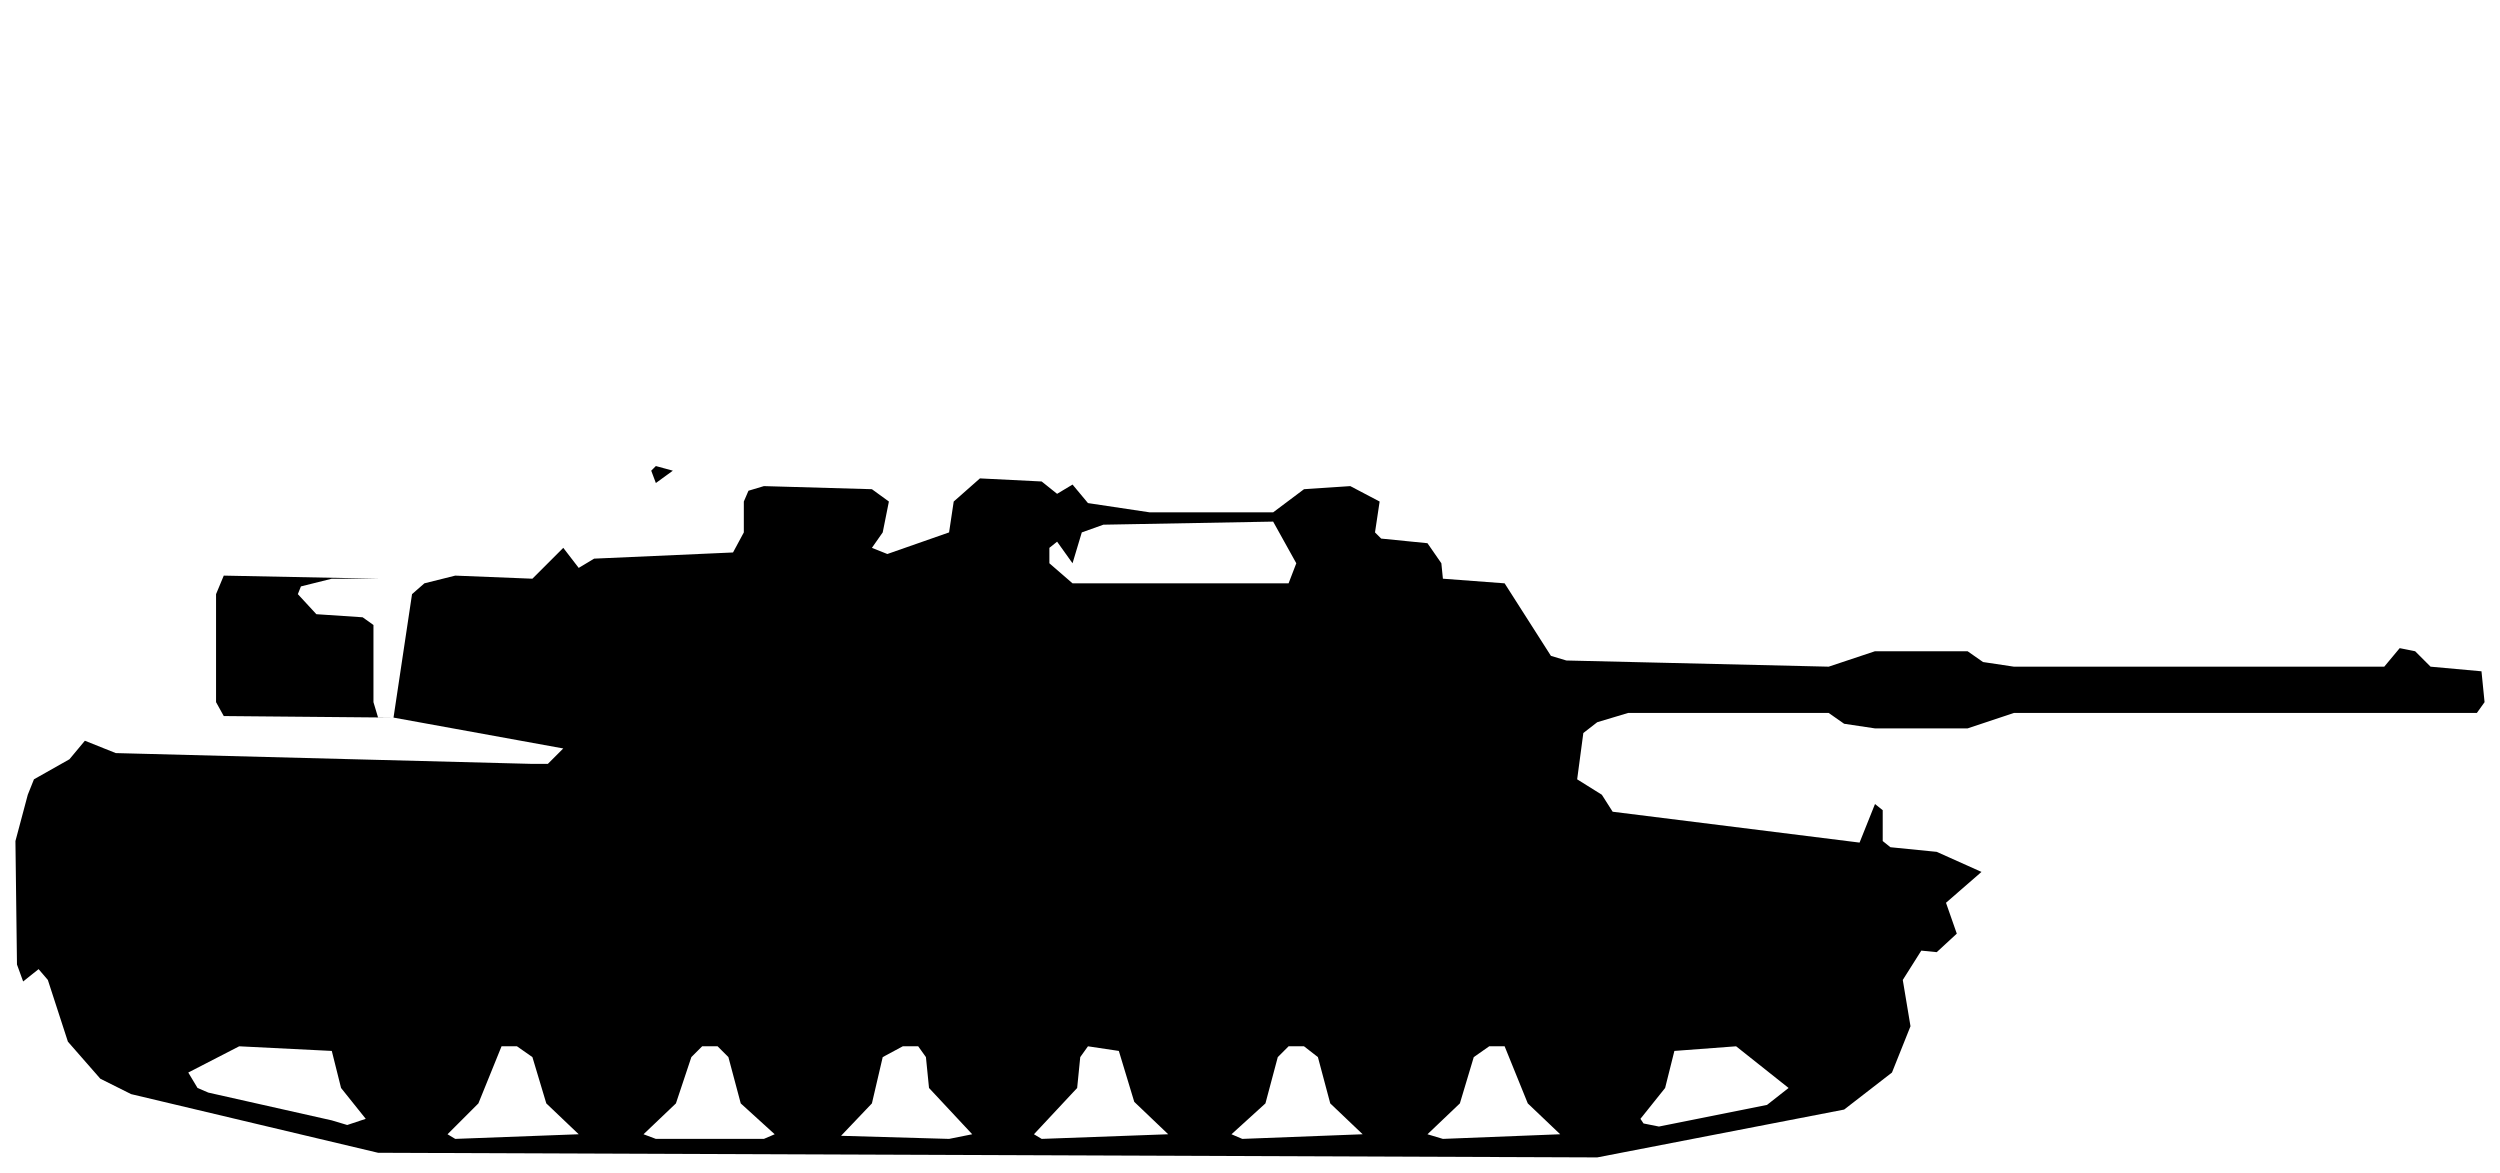
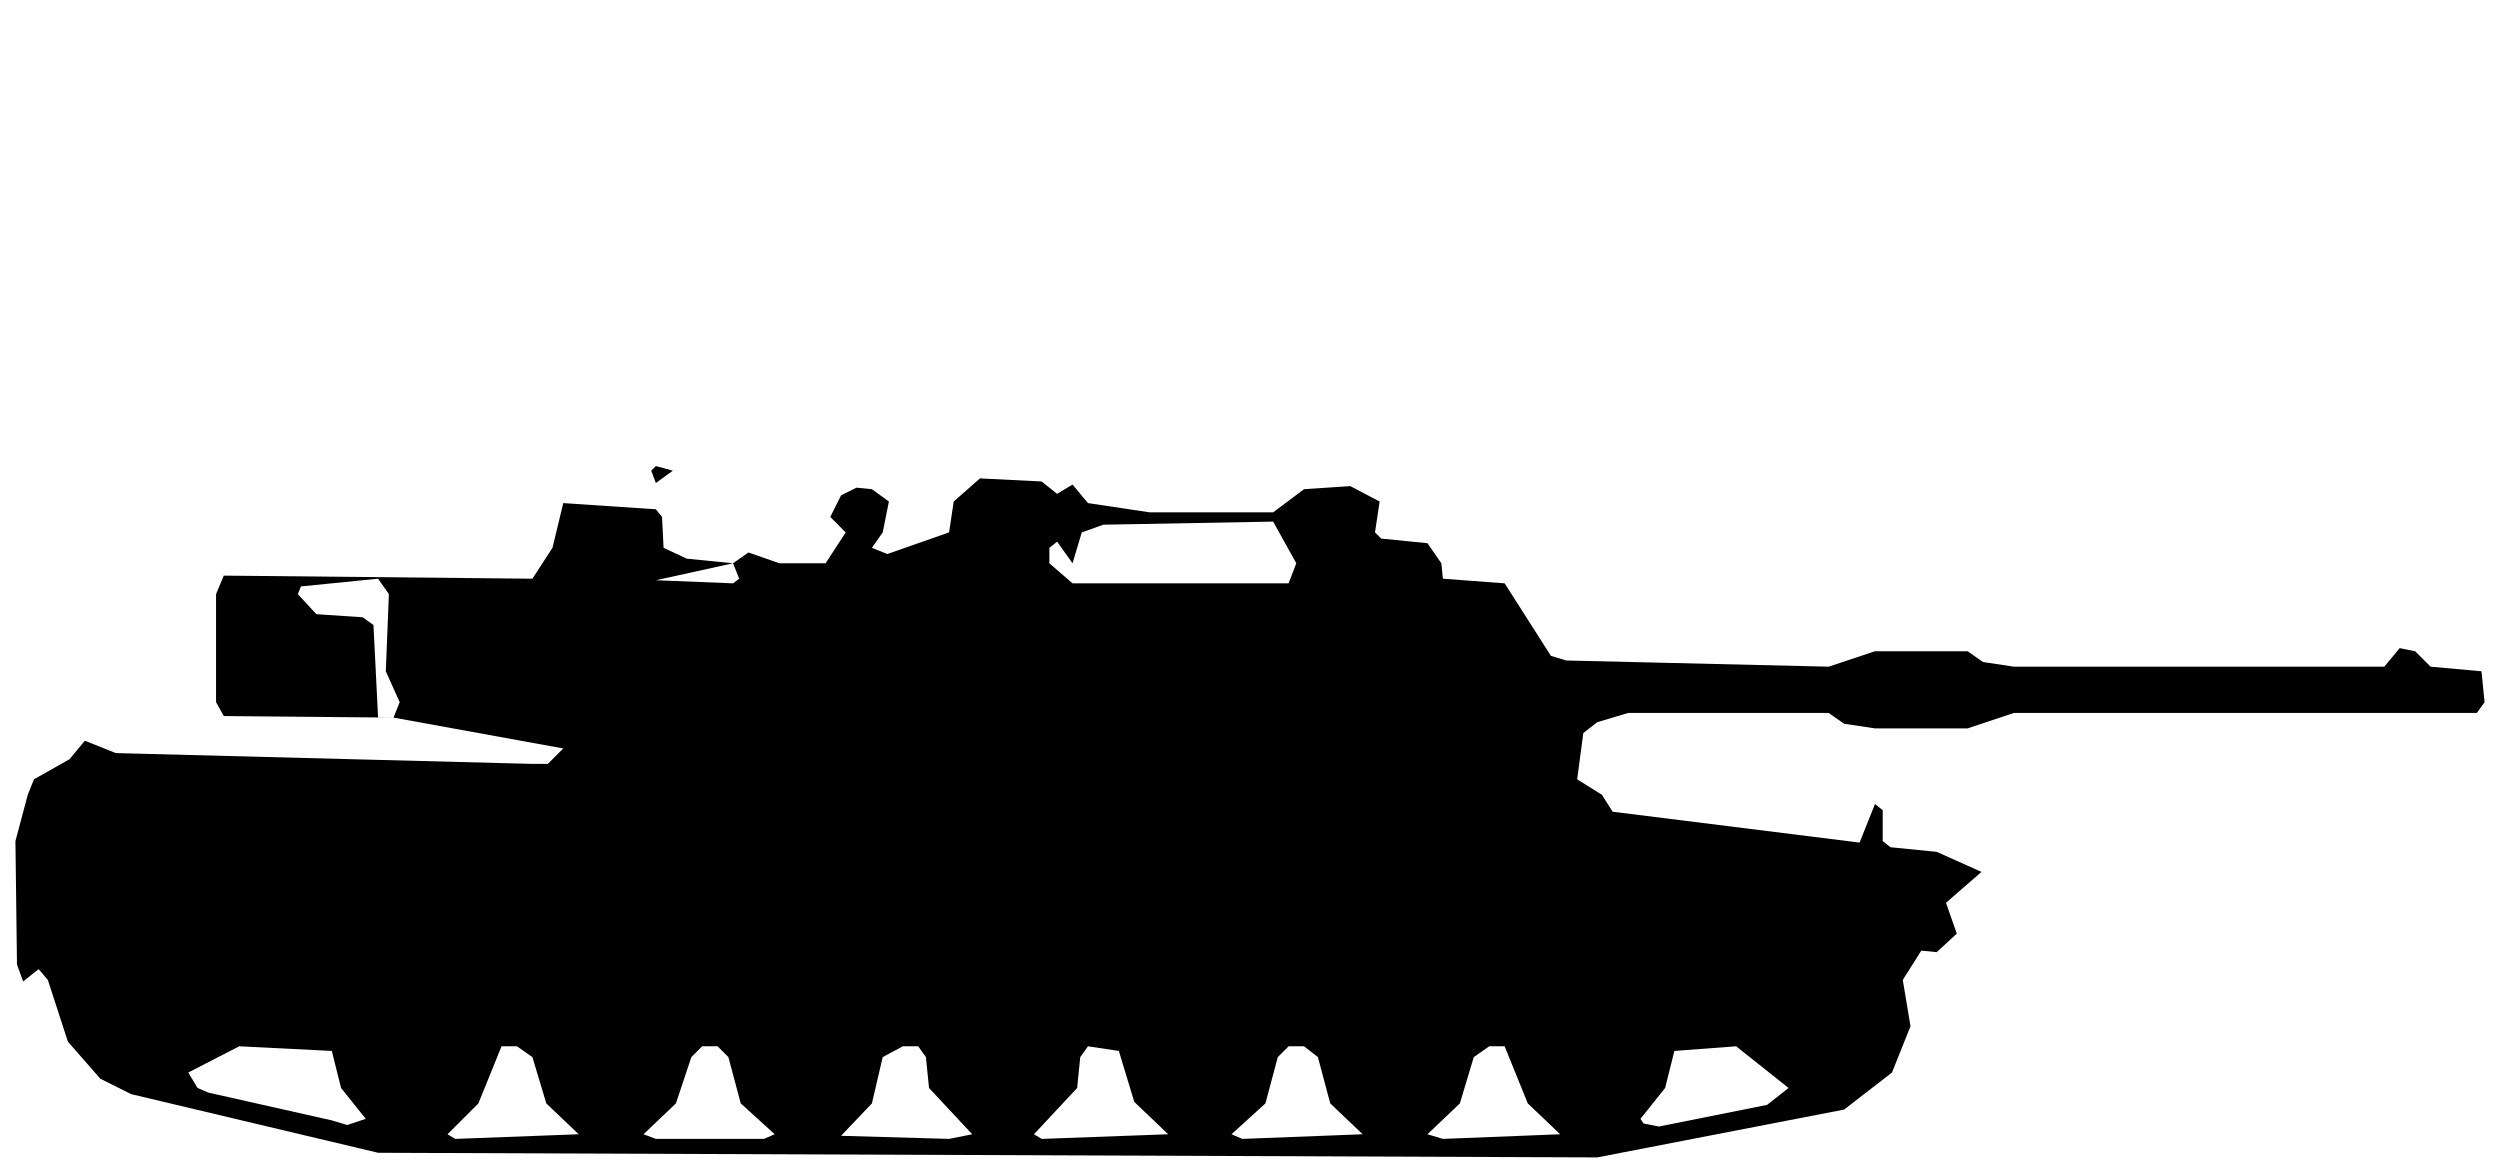
<svg xmlns="http://www.w3.org/2000/svg" viewBox="0 0 162 76" width="162" height="76" fill="currentColor" fill-rule="evenodd">
-   <path d="M24.5 74.7L103.5 75L119.5 71.9L122.6 69.5L123.8 66.5L123.3 63.5L124.5 61.6L125.5 61.7L126.8 60.5L126.1 58.5L128.4 56.5L125.5 55.2L122.5 54.9L122 54.5L122 52.5L121.5 52.1L120.5 54.6L104.5 52.6L103.8 51.5L102.2 50.5L102.6 47.5L103.5 46.8L105.5 46.2L118.5 46.2L119.5 46.9L121.5 47.2L127.5 47.2L130.5 46.2L160.5 46.2L161 45.5L160.8 43.5L157.5 43.2L156.5 42.2L155.5 42L154.5 43.2L130.5 43.2L128.5 42.9L127.5 42.2L121.5 42.2L118.5 43.2L101.5 42.8L100.5 42.5L97.5 37.8L93.5 37.5L93.4 36.5L92.5 35.2L89.5 34.9L89.1 34.5L89.4 32.5L87.5 31.5L84.5 31.7L82.5 33.2L74.5 33.2L70.5 32.6L69.5 31.4L68.5 32L67.5 31.2L63.5 31L61.8 32.5L61.5 34.5L57.5 35.9L56.5 35.5L57.2 34.5L57.6 32.5L56.5 31.7L49.5 31.5L48.5 31.8L48.2 32.5L48.2 34.5L47.5 35.8L38.5 36.2L37.5 36.8L36.5 35.5L34.5 37.5L29.5 37.3L27.5 37.8L26.7 38.5L25.5 46.5L24.5 46.5L24.2 45.5L24.2 40.5L23.5 40L20.5 39.8L19.3 38.5L19.5 38L21.5 37.5L24.5 37.5L14.5 37.3L14 38.5L14 45.5L14.5 46.4L25.5 46.5L36.5 48.5L35.5 49.5L34.5 49.5L7.5 48.8L5.5 48L4.5 49.2L2.2 50.5L1.8 51.5L1 54.5L1.1 62.5L1.5 63.6L2.5 62.8L3.1 63.5L4.4 67.5L6.5 69.9L8.5 70.9ZM29.5 73.8L29 73.5L31 71.5L32.5 67.8L33.5 67.8L34.5 68.5L35.4 71.5L37.5 73.5ZM42.5 73.8L41.7 73.5L43.8 71.5L44.8 68.5L45.5 67.8L46.5 67.8L47.2 68.5L48 71.5L50.2 73.5L49.5 73.8ZM54.5 73.6L56.5 71.5L57.2 68.5L58.5 67.8L59.5 67.8L60 68.5L60.2 70.5L63 73.5L61.5 73.8ZM67.5 73.8L67 73.5L69.8 70.5L70 68.5L70.5 67.8L72.5 68.1L73.5 71.4L75.7 73.5ZM80.5 73.8L79.8 73.5L82 71.5L82.8 68.5L83.5 67.8L84.5 67.8L85.4 68.5L86.2 71.5L88.3 73.5ZM93.5 73.8L92.5 73.5L94.6 71.5L95.5 68.5L96.5 67.8L97.5 67.8L99 71.5L101.1 73.5ZM21.5 72.6L13.5 70.8L12.8 70.5L12.2 69.5L15.5 67.8L21.5 68.1L22.1 70.5L23.7 72.5L22.5 72.9ZM106.5 72.8L106.3 72.5L107.9 70.5L108.5 68.1L112.5 67.8L115.9 70.5L114.5 71.6L107.5 73ZM69.5 37.8L68 36.5L68 35.5L68.5 35.1L69.5 36.5L70.1 34.5L71.5 34L82.5 33.8L84 36.5L83.5 37.8ZM42.5 31.3L43.6 30.5L42.5 30.2L42.2 30.5Z" />
+   <path d="M24.5 74.7L103.5 75L119.5 71.9L122.6 69.5L123.8 66.5L123.3 63.5L124.5 61.6L125.5 61.7L126.8 60.5L126.1 58.5L128.4 56.5L125.5 55.2L122.5 54.9L122 54.5L122 52.5L121.5 52.1L120.5 54.6L104.5 52.6L103.8 51.5L102.2 50.5L102.6 47.5L103.5 46.8L105.5 46.2L118.5 46.2L119.5 46.9L121.5 47.2L127.5 47.2L130.5 46.2L160.5 46.2L161 45.5L160.8 43.5L157.5 43.2L156.5 42.2L155.5 42L154.5 43.2L130.5 43.2L128.5 42.9L127.5 42.2L121.5 42.2L118.5 43.2L101.5 42.8L100.5 42.5L97.5 37.8L93.5 37.5L93.4 36.5L92.5 35.2L89.5 34.9L89.1 34.5L89.4 32.5L87.5 31.5L84.5 31.7L82.5 33.2L74.5 33.2L70.5 32.6L69.5 31.4L68.5 32L67.5 31.2L63.5 31L61.8 32.5L61.5 34.5L57.5 35.9L56.5 35.5L57.2 34.5L57.6 32.5L56.5 31.7L55.5 31.6L54.5 32.1L53.8 33.5L54.8 34.5L53.5 36.5L50.5 36.5L48.5 35.8L47.5 36.5L44.5 36.2L43 35.5L42.9 33.5L42.5 33L36.5 32.6L35.8 35.5L34.5 37.5L14.5 37.3L14 38.5L14 45.5L14.5 46.4L25.5 46.5L36.5 48.5L35.5 49.5L34.5 49.5L7.5 48.8L5.5 48L4.5 49.2L2.2 50.5L1.8 51.5L1 54.5L1.1 62.5L1.5 63.6L2.5 62.8L3.1 63.5L4.4 67.5L6.5 69.9L8.5 70.9ZM29.5 73.8L29 73.5L31 71.5L32.5 67.8L33.5 67.8L34.5 68.5L35.4 71.5L37.5 73.5ZM42.5 73.8L41.7 73.5L43.8 71.5L44.8 68.5L45.5 67.8L46.5 67.8L47.2 68.5L48 71.5L50.2 73.5L49.5 73.8ZM54.5 73.6L56.5 71.5L57.2 68.5L58.5 67.8L59.5 67.8L60 68.5L60.2 70.5L63 73.5L61.5 73.8ZM67.5 73.8L67 73.5L69.8 70.5L70 68.5L70.5 67.8L72.5 68.1L73.5 71.4L75.7 73.5ZM80.5 73.8L79.8 73.5L82 71.5L82.8 68.5L83.5 67.8L84.5 67.8L85.4 68.5L86.2 71.5L88.3 73.5ZM93.5 73.8L92.5 73.5L94.6 71.5L95.5 68.5L96.5 67.8L97.5 67.8L99 71.5L101.1 73.5ZM21.5 72.6L13.5 70.8L12.8 70.5L12.2 69.5L15.5 67.8L21.5 68.1L22.1 70.5L23.7 72.5L22.5 72.9ZM106.5 72.8L106.3 72.5L107.9 70.5L108.5 68.1L112.5 67.8L115.9 70.5L114.5 71.6L107.5 73ZM24.5 46.5L24.2 40.5L23.5 40L20.5 39.8L19.3 38.5L19.5 38L24.5 37.5L25.2 38.5L25 43.5L25.9 45.5L25.5 46.5ZM42.5 37.6L47.5 36.5L47.9 37.5L47.5 37.8ZM69.5 37.8L68 36.5L68 35.5L68.5 35.1L69.5 36.5L70.1 34.5L71.5 34L82.5 33.8L84 36.5L83.5 37.8ZM42.5 31.3L43.6 30.5L42.5 30.2L42.2 30.5Z" />
</svg>
